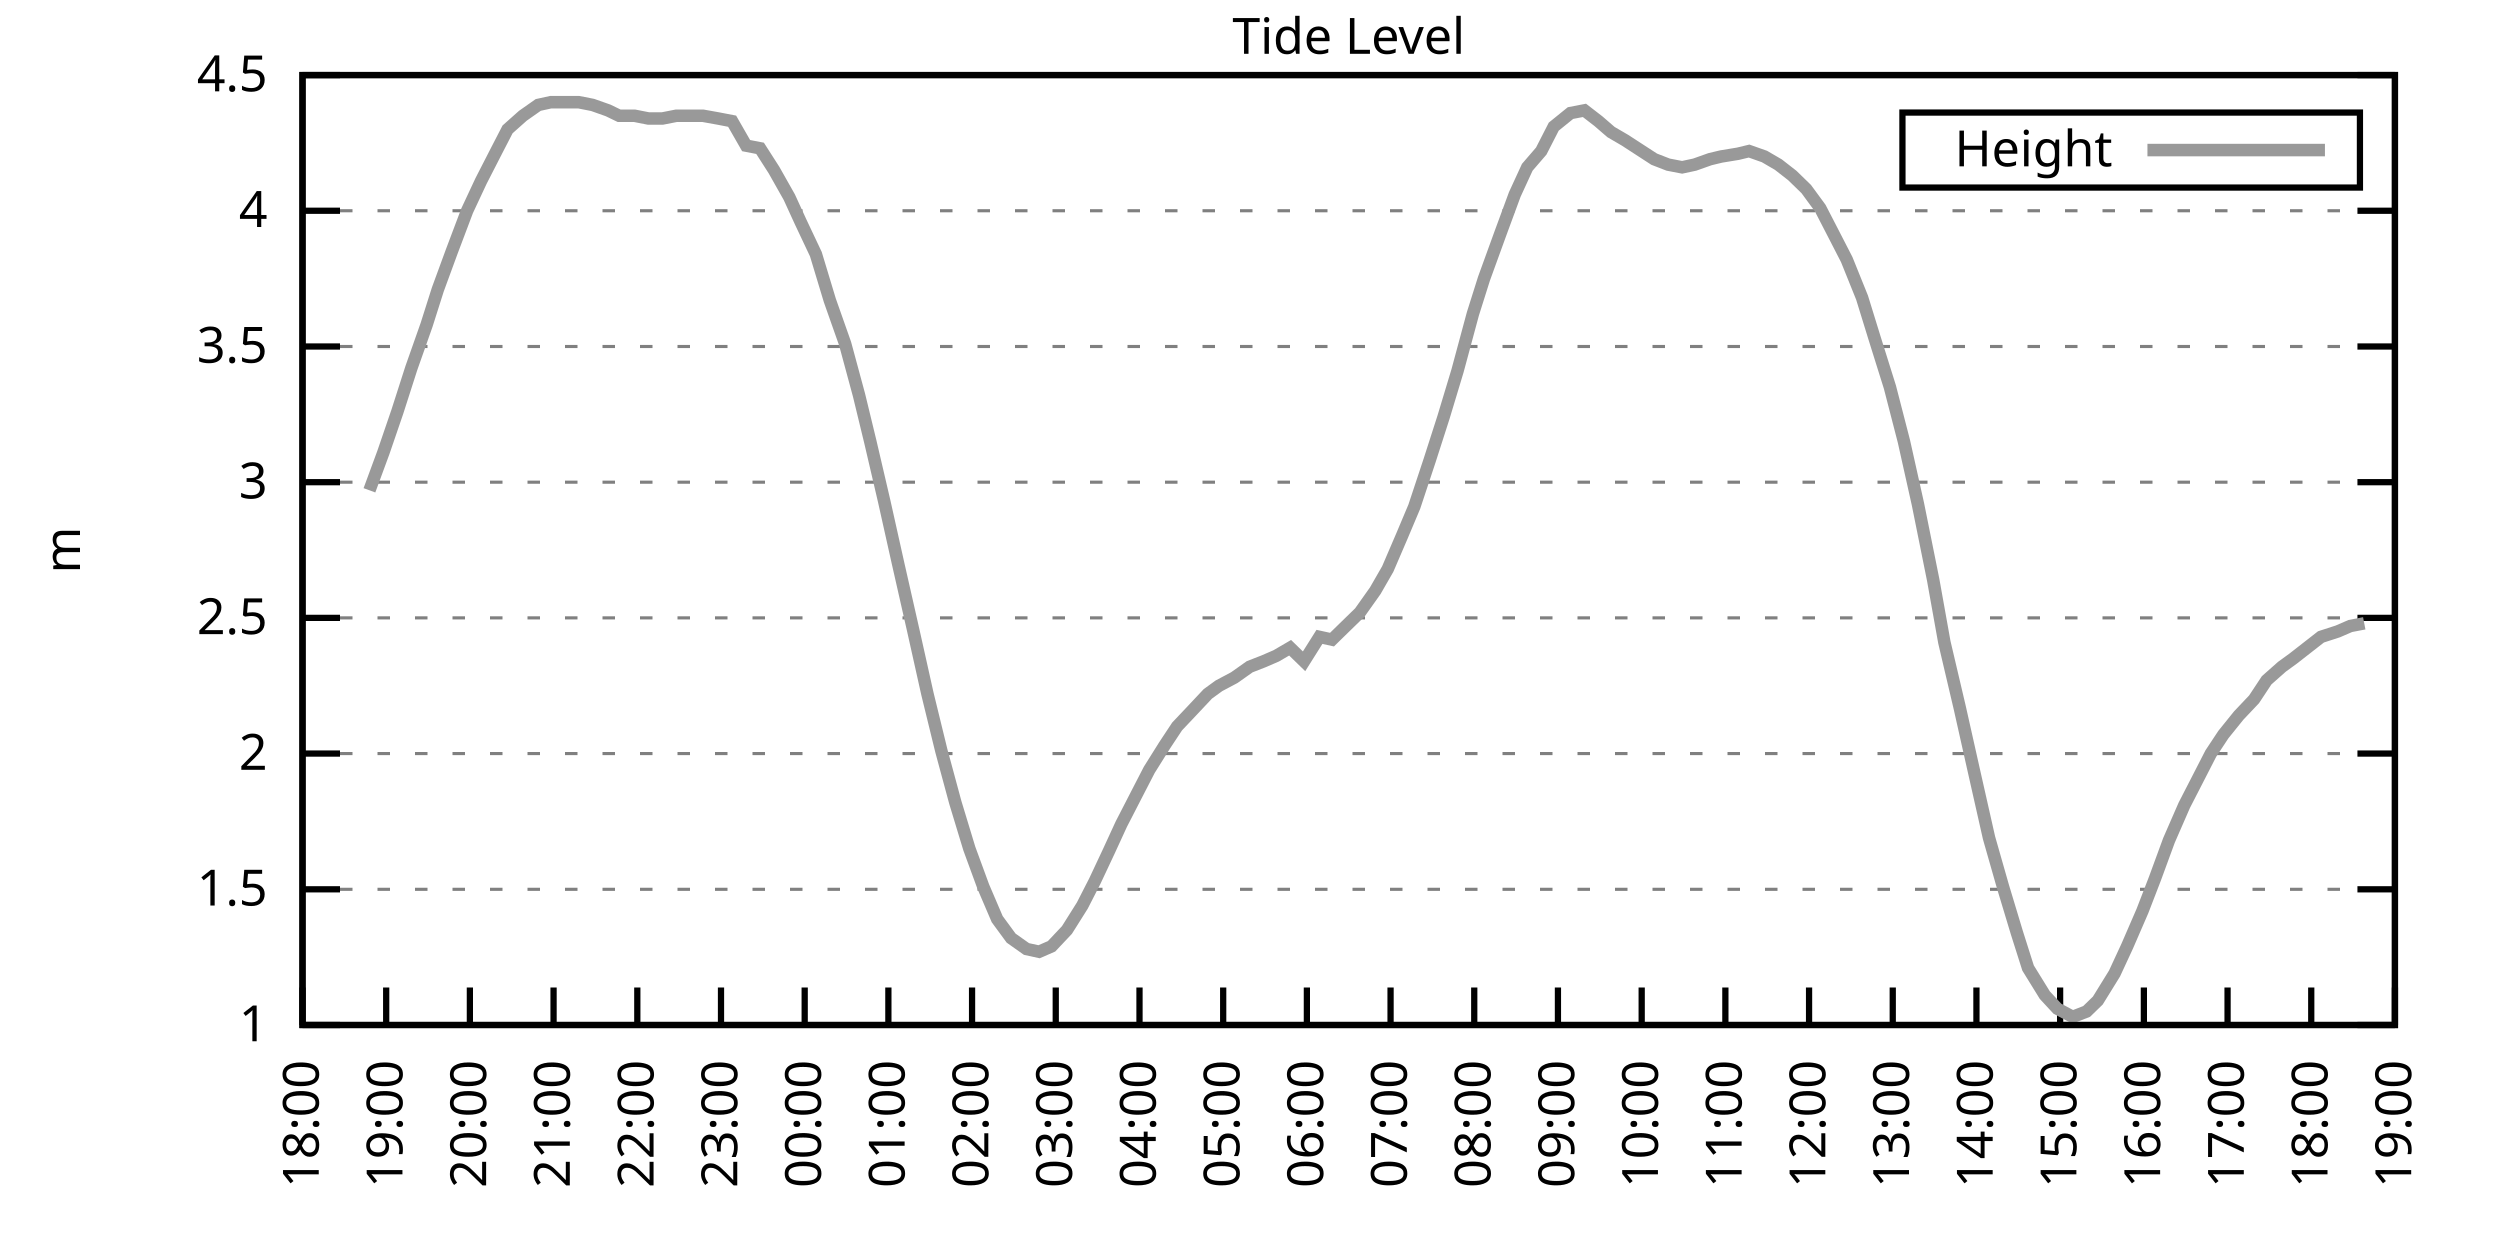
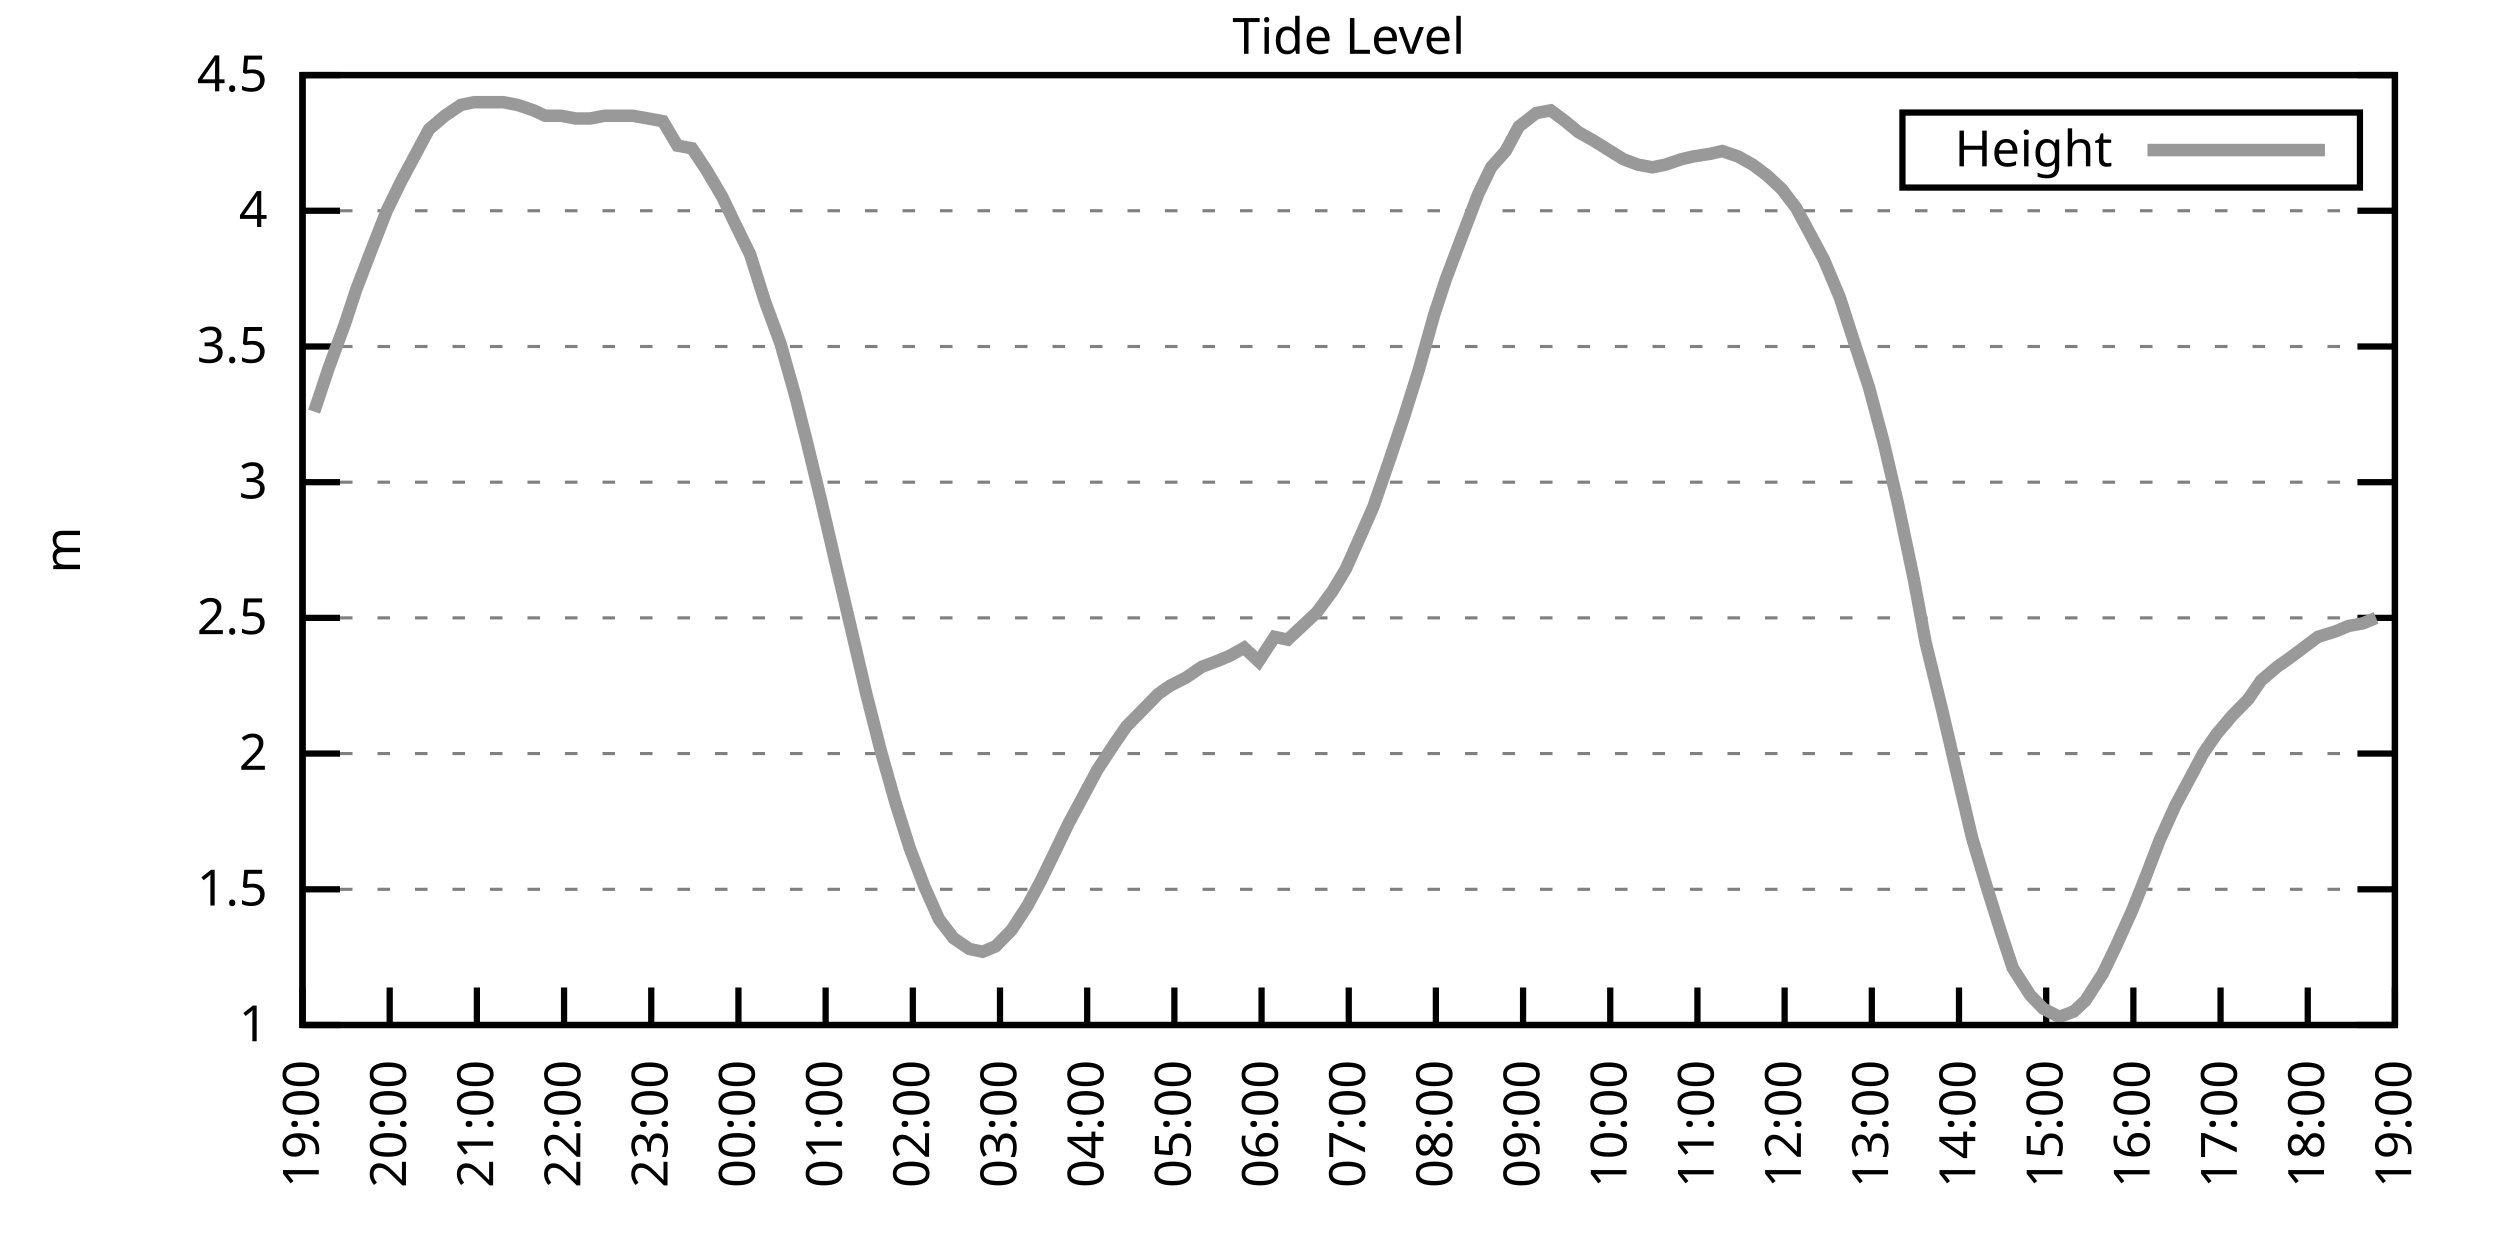
<svg xmlns="http://www.w3.org/2000/svg" xmlns:xlink="http://www.w3.org/1999/xlink" width="400" height="200" viewBox="0 0 400 200">
  <g id="gnuplot_canvas">
    <rect x="0" y="0" width="400" height="200" fill="none" />
    <defs>
      <circle id="gpDot" r="0.5" stroke-width="0.5" stroke="currentColor" />
      <path id="gpPt0" stroke-width="0.333" stroke="currentColor" d="M-1,0 h2 M0,-1 v2" />
      <path id="gpPt1" stroke-width="0.333" stroke="currentColor" d="M-1,-1 L1,1 M1,-1 L-1,1" />
      <path id="gpPt2" stroke-width="0.333" stroke="currentColor" d="M-1,0 L1,0 M0,-1 L0,1 M-1,-1 L1,1 M-1,1 L1,-1" />
      <rect id="gpPt3" stroke-width="0.333" stroke="currentColor" x="-1" y="-1" width="2" height="2" />
      <rect id="gpPt4" stroke-width="0.333" stroke="currentColor" fill="currentColor" x="-1" y="-1" width="2" height="2" />
      <circle id="gpPt5" stroke-width="0.333" stroke="currentColor" cx="0" cy="0" r="1" />
      <use xlink:href="#gpPt5" id="gpPt6" fill="currentColor" stroke="none" />
      <path id="gpPt7" stroke-width="0.333" stroke="currentColor" d="M0,-1.33 L-1.33,0.67 L1.33,0.67 z" />
      <use xlink:href="#gpPt7" id="gpPt8" fill="currentColor" stroke="none" />
      <use xlink:href="#gpPt7" id="gpPt9" stroke="currentColor" transform="rotate(180)" />
      <use xlink:href="#gpPt9" id="gpPt10" fill="currentColor" stroke="none" />
      <use xlink:href="#gpPt3" id="gpPt11" stroke="currentColor" transform="rotate(45)" />
      <use xlink:href="#gpPt11" id="gpPt12" fill="currentColor" stroke="none" />
      <path id="gpPt13" stroke-width="0.333" stroke="currentColor" d="M0,1.330 L1.265,0.411 L0.782,-1.067 L-0.782,-1.076 L-1.265,0.411 z" />
      <use xlink:href="#gpPt13" id="gpPt14" fill="currentColor" stroke="none" />
      <filter id="textbox" filterUnits="objectBoundingBox" x="0" y="0" height="1" width="1">
        <feFlood flood-color="white" flood-opacity="1" result="bgnd" />
        <feComposite in="SourceGraphic" in2="bgnd" operator="atop" />
      </filter>
      <filter id="greybox" filterUnits="objectBoundingBox" x="0" y="0" height="1" width="1">
        <feFlood flood-color="lightgrey" flood-opacity="1" result="grey" />
        <feComposite in="SourceGraphic" in2="grey" operator="atop" />
      </filter>
    </defs>
    <g fill="none" color="white" stroke="currentColor" stroke-width="1.00" stroke-linecap="butt" stroke-linejoin="miter">
</g>
    <g fill="none" color="black" stroke="currentColor" stroke-width="1.00" stroke-linecap="butt" stroke-linejoin="miter">
      <g stroke="none" shape-rendering="crispEdges">
        <polygon fill="rgb(255, 255, 255)" points="48.40,164.00 383.18,164.00 383.18,12.02 48.40,12.02 " />
      </g>
    </g>
    <g fill="none" color="black" stroke="currentColor" stroke-width="1.00" stroke-linecap="butt" stroke-linejoin="miter">
</g>
    <g fill="none" color="black" stroke="black" stroke-width="0.50" stroke-linecap="butt" stroke-linejoin="miter">
</g>
    <g fill="none" color="gray" stroke="currentColor" stroke-width="0.50" stroke-linecap="butt" stroke-linejoin="miter">
      <path stroke="gray" stroke-dasharray="2,4" class="gridline" d="M48.40,164.00 L383.19,164.00  " />
    </g>
    <g fill="none" color="gray" stroke="gray" stroke-width="1.00" stroke-linecap="butt" stroke-linejoin="miter">
</g>
    <g fill="none" color="black" stroke="currentColor" stroke-width="1.00" stroke-linecap="butt" stroke-linejoin="miter">
      <path stroke="black" d="M48.40,164.00 L54.40,164.00 M383.19,164.00 L377.19,164.00  " />
      <g transform="translate(42.80,166.60)" stroke="none" fill="black" font-family="Sans" font-size="8.00" text-anchor="end">
        <text>
          <tspan font-family="Sans"> 1</tspan>
        </text>
      </g>
    </g>
    <g fill="none" color="black" stroke="currentColor" stroke-width="1.00" stroke-linecap="butt" stroke-linejoin="miter">
</g>
    <g fill="none" color="black" stroke="black" stroke-width="0.50" stroke-linecap="butt" stroke-linejoin="miter">
</g>
    <g fill="none" color="gray" stroke="currentColor" stroke-width="0.50" stroke-linecap="butt" stroke-linejoin="miter">
      <path stroke="gray" stroke-dasharray="2,4" class="gridline" d="M48.40,142.29 L383.19,142.29  " />
    </g>
    <g fill="none" color="gray" stroke="gray" stroke-width="1.00" stroke-linecap="butt" stroke-linejoin="miter">
</g>
    <g fill="none" color="black" stroke="currentColor" stroke-width="1.00" stroke-linecap="butt" stroke-linejoin="miter">
      <path stroke="black" d="M48.40,142.29 L54.40,142.29 M383.19,142.29 L377.19,142.29  " />
      <g transform="translate(42.80,144.89)" stroke="none" fill="black" font-family="Sans" font-size="8.00" text-anchor="end">
        <text>
          <tspan font-family="Sans"> 1.5</tspan>
        </text>
      </g>
    </g>
    <g fill="none" color="black" stroke="currentColor" stroke-width="1.00" stroke-linecap="butt" stroke-linejoin="miter">
</g>
    <g fill="none" color="black" stroke="black" stroke-width="0.50" stroke-linecap="butt" stroke-linejoin="miter">
</g>
    <g fill="none" color="gray" stroke="currentColor" stroke-width="0.50" stroke-linecap="butt" stroke-linejoin="miter">
      <path stroke="gray" stroke-dasharray="2,4" class="gridline" d="M48.40,120.57 L383.19,120.57  " />
    </g>
    <g fill="none" color="gray" stroke="gray" stroke-width="1.00" stroke-linecap="butt" stroke-linejoin="miter">
</g>
    <g fill="none" color="black" stroke="currentColor" stroke-width="1.00" stroke-linecap="butt" stroke-linejoin="miter">
      <path stroke="black" d="M48.40,120.57 L54.40,120.57 M383.19,120.57 L377.19,120.57  " />
      <g transform="translate(42.80,123.17)" stroke="none" fill="black" font-family="Sans" font-size="8.00" text-anchor="end">
        <text>
          <tspan font-family="Sans"> 2</tspan>
        </text>
      </g>
    </g>
    <g fill="none" color="black" stroke="currentColor" stroke-width="1.00" stroke-linecap="butt" stroke-linejoin="miter">
</g>
    <g fill="none" color="black" stroke="black" stroke-width="0.50" stroke-linecap="butt" stroke-linejoin="miter">
</g>
    <g fill="none" color="gray" stroke="currentColor" stroke-width="0.50" stroke-linecap="butt" stroke-linejoin="miter">
      <path stroke="gray" stroke-dasharray="2,4" class="gridline" d="M48.40,98.86 L383.19,98.86  " />
    </g>
    <g fill="none" color="gray" stroke="gray" stroke-width="1.00" stroke-linecap="butt" stroke-linejoin="miter">
</g>
    <g fill="none" color="black" stroke="currentColor" stroke-width="1.00" stroke-linecap="butt" stroke-linejoin="miter">
      <path stroke="black" d="M48.40,98.86 L54.40,98.86 M383.19,98.86 L377.19,98.86  " />
      <g transform="translate(42.80,101.46)" stroke="none" fill="black" font-family="Sans" font-size="8.00" text-anchor="end">
        <text>
          <tspan font-family="Sans"> 2.5</tspan>
        </text>
      </g>
    </g>
    <g fill="none" color="black" stroke="currentColor" stroke-width="1.00" stroke-linecap="butt" stroke-linejoin="miter">
</g>
    <g fill="none" color="black" stroke="black" stroke-width="0.50" stroke-linecap="butt" stroke-linejoin="miter">
</g>
    <g fill="none" color="gray" stroke="currentColor" stroke-width="0.50" stroke-linecap="butt" stroke-linejoin="miter">
      <path stroke="gray" stroke-dasharray="2,4" class="gridline" d="M48.40,77.15 L383.19,77.15  " />
    </g>
    <g fill="none" color="gray" stroke="gray" stroke-width="1.00" stroke-linecap="butt" stroke-linejoin="miter">
</g>
    <g fill="none" color="black" stroke="currentColor" stroke-width="1.00" stroke-linecap="butt" stroke-linejoin="miter">
      <path stroke="black" d="M48.40,77.15 L54.40,77.15 M383.19,77.15 L377.19,77.15  " />
      <g transform="translate(42.80,79.75)" stroke="none" fill="black" font-family="Sans" font-size="8.00" text-anchor="end">
        <text>
          <tspan font-family="Sans"> 3</tspan>
        </text>
      </g>
    </g>
    <g fill="none" color="black" stroke="currentColor" stroke-width="1.00" stroke-linecap="butt" stroke-linejoin="miter">
</g>
    <g fill="none" color="black" stroke="black" stroke-width="0.50" stroke-linecap="butt" stroke-linejoin="miter">
</g>
    <g fill="none" color="gray" stroke="currentColor" stroke-width="0.50" stroke-linecap="butt" stroke-linejoin="miter">
      <path stroke="gray" stroke-dasharray="2,4" class="gridline" d="M48.40,55.44 L383.19,55.44  " />
    </g>
    <g fill="none" color="gray" stroke="gray" stroke-width="1.00" stroke-linecap="butt" stroke-linejoin="miter">
</g>
    <g fill="none" color="black" stroke="currentColor" stroke-width="1.00" stroke-linecap="butt" stroke-linejoin="miter">
      <path stroke="black" d="M48.40,55.44 L54.40,55.44 M383.19,55.44 L377.19,55.44  " />
      <g transform="translate(42.80,58.04)" stroke="none" fill="black" font-family="Sans" font-size="8.00" text-anchor="end">
        <text>
          <tspan font-family="Sans"> 3.5</tspan>
        </text>
      </g>
    </g>
    <g fill="none" color="black" stroke="currentColor" stroke-width="1.00" stroke-linecap="butt" stroke-linejoin="miter">
</g>
    <g fill="none" color="black" stroke="black" stroke-width="0.50" stroke-linecap="butt" stroke-linejoin="miter">
</g>
    <g fill="none" color="gray" stroke="currentColor" stroke-width="0.50" stroke-linecap="butt" stroke-linejoin="miter">
      <path stroke="gray" stroke-dasharray="2,4" class="gridline" d="M48.40,33.72 L383.19,33.72  " />
    </g>
    <g fill="none" color="gray" stroke="gray" stroke-width="1.00" stroke-linecap="butt" stroke-linejoin="miter">
</g>
    <g fill="none" color="black" stroke="currentColor" stroke-width="1.00" stroke-linecap="butt" stroke-linejoin="miter">
      <path stroke="black" d="M48.40,33.72 L54.40,33.72 M383.19,33.72 L377.19,33.72  " />
      <g transform="translate(42.80,36.32)" stroke="none" fill="black" font-family="Sans" font-size="8.00" text-anchor="end">
        <text>
          <tspan font-family="Sans"> 4</tspan>
        </text>
      </g>
    </g>
    <g fill="none" color="black" stroke="currentColor" stroke-width="1.00" stroke-linecap="butt" stroke-linejoin="miter">
</g>
    <g fill="none" color="black" stroke="black" stroke-width="0.50" stroke-linecap="butt" stroke-linejoin="miter">
</g>
    <g fill="none" color="gray" stroke="currentColor" stroke-width="0.50" stroke-linecap="butt" stroke-linejoin="miter">
      <path stroke="gray" stroke-dasharray="2,4" class="gridline" d="M48.40,12.01 L383.19,12.01  " />
    </g>
    <g fill="none" color="gray" stroke="gray" stroke-width="1.00" stroke-linecap="butt" stroke-linejoin="miter">
</g>
    <g fill="none" color="black" stroke="currentColor" stroke-width="1.00" stroke-linecap="butt" stroke-linejoin="miter">
      <path stroke="black" d="M48.40,12.01 L54.40,12.01 M383.19,12.01 L377.19,12.01  " />
      <g transform="translate(42.80,14.61)" stroke="none" fill="black" font-family="Sans" font-size="8.00" text-anchor="end">
        <text>
          <tspan font-family="Sans"> 4.5</tspan>
        </text>
      </g>
    </g>
    <g fill="none" color="black" stroke="currentColor" stroke-width="1.00" stroke-linecap="butt" stroke-linejoin="miter">
      <path stroke="black" d="M48.40,164.00 L48.40,158.00  " />
      <g transform="translate(51.00,169.60) rotate(270.00)" stroke="none" fill="black" font-family="Sans" font-size="8.00" text-anchor="end">
        <text>
-           <tspan font-family="Sans">18:00</tspan>
-         </text>
-       </g>
-     </g>
-     <g fill="none" color="black" stroke="currentColor" stroke-width="1.00" stroke-linecap="butt" stroke-linejoin="miter">
-       <path stroke="black" d="M61.79,164.00 L61.79,158.00  " />
-       <g transform="translate(64.39,169.60) rotate(270.00)" stroke="none" fill="black" font-family="Sans" font-size="8.00" text-anchor="end">
-         <text>
          <tspan font-family="Sans">19:00</tspan>
        </text>
      </g>
    </g>
    <g fill="none" color="black" stroke="currentColor" stroke-width="1.00" stroke-linecap="butt" stroke-linejoin="miter">
-       <path stroke="black" d="M75.18,164.00 L75.18,158.00  " />
-       <g transform="translate(77.78,169.60) rotate(270.00)" stroke="none" fill="black" font-family="Sans" font-size="8.00" text-anchor="end">
+       <path stroke="black" d="M62.35,164.00 L62.35,158.00  " />
+       <g transform="translate(64.95,169.60) rotate(270.00)" stroke="none" fill="black" font-family="Sans" font-size="8.00" text-anchor="end">
        <text>
          <tspan font-family="Sans">20:00</tspan>
        </text>
      </g>
    </g>
    <g fill="none" color="black" stroke="currentColor" stroke-width="1.00" stroke-linecap="butt" stroke-linejoin="miter">
-       <path stroke="black" d="M88.57,164.00 L88.57,158.00  " />
-       <g transform="translate(91.17,169.60) rotate(270.00)" stroke="none" fill="black" font-family="Sans" font-size="8.00" text-anchor="end">
+       <path stroke="black" d="M76.30,164.00 L76.30,158.00  " />
+       <g transform="translate(78.90,169.60) rotate(270.00)" stroke="none" fill="black" font-family="Sans" font-size="8.00" text-anchor="end">
        <text>
          <tspan font-family="Sans">21:00</tspan>
        </text>
      </g>
    </g>
    <g fill="none" color="black" stroke="currentColor" stroke-width="1.00" stroke-linecap="butt" stroke-linejoin="miter">
-       <path stroke="black" d="M101.97,164.00 L101.97,158.00  " />
-       <g transform="translate(104.57,169.60) rotate(270.00)" stroke="none" fill="black" font-family="Sans" font-size="8.00" text-anchor="end">
+       <path stroke="black" d="M90.25,164.00 L90.25,158.00  " />
+       <g transform="translate(92.85,169.60) rotate(270.00)" stroke="none" fill="black" font-family="Sans" font-size="8.00" text-anchor="end">
        <text>
          <tspan font-family="Sans">22:00</tspan>
        </text>
      </g>
    </g>
    <g fill="none" color="black" stroke="currentColor" stroke-width="1.00" stroke-linecap="butt" stroke-linejoin="miter">
-       <path stroke="black" d="M115.36,164.00 L115.36,158.00  " />
-       <g transform="translate(117.96,169.60) rotate(270.00)" stroke="none" fill="black" font-family="Sans" font-size="8.00" text-anchor="end">
+       <path stroke="black" d="M104.20,164.00 L104.20,158.00  " />
+       <g transform="translate(106.80,169.60) rotate(270.00)" stroke="none" fill="black" font-family="Sans" font-size="8.00" text-anchor="end">
        <text>
          <tspan font-family="Sans">23:00</tspan>
        </text>
      </g>
    </g>
    <g fill="none" color="black" stroke="currentColor" stroke-width="1.00" stroke-linecap="butt" stroke-linejoin="miter">
-       <path stroke="black" d="M128.75,164.00 L128.75,158.00  " />
-       <g transform="translate(131.35,169.60) rotate(270.00)" stroke="none" fill="black" font-family="Sans" font-size="8.00" text-anchor="end">
+       <path stroke="black" d="M118.15,164.00 L118.15,158.00  " />
+       <g transform="translate(120.75,169.60) rotate(270.00)" stroke="none" fill="black" font-family="Sans" font-size="8.00" text-anchor="end">
        <text>
          <tspan font-family="Sans">00:00</tspan>
        </text>
      </g>
    </g>
    <g fill="none" color="black" stroke="currentColor" stroke-width="1.00" stroke-linecap="butt" stroke-linejoin="miter">
-       <path stroke="black" d="M142.14,164.00 L142.14,158.00  " />
-       <g transform="translate(144.74,169.60) rotate(270.00)" stroke="none" fill="black" font-family="Sans" font-size="8.00" text-anchor="end">
+       <path stroke="black" d="M132.10,164.00 L132.10,158.00  " />
+       <g transform="translate(134.70,169.60) rotate(270.00)" stroke="none" fill="black" font-family="Sans" font-size="8.00" text-anchor="end">
        <text>
          <tspan font-family="Sans">01:00</tspan>
        </text>
      </g>
    </g>
    <g fill="none" color="black" stroke="currentColor" stroke-width="1.00" stroke-linecap="butt" stroke-linejoin="miter">
-       <path stroke="black" d="M155.53,164.00 L155.53,158.00  " />
-       <g transform="translate(158.13,169.60) rotate(270.00)" stroke="none" fill="black" font-family="Sans" font-size="8.00" text-anchor="end">
+       <path stroke="black" d="M146.05,164.00 L146.05,158.00  " />
+       <g transform="translate(148.65,169.60) rotate(270.00)" stroke="none" fill="black" font-family="Sans" font-size="8.00" text-anchor="end">
        <text>
          <tspan font-family="Sans">02:00</tspan>
        </text>
      </g>
    </g>
    <g fill="none" color="black" stroke="currentColor" stroke-width="1.00" stroke-linecap="butt" stroke-linejoin="miter">
-       <path stroke="black" d="M168.92,164.00 L168.92,158.00  " />
-       <g transform="translate(171.52,169.60) rotate(270.00)" stroke="none" fill="black" font-family="Sans" font-size="8.00" text-anchor="end">
+       <path stroke="black" d="M160.00,164.00 L160.00,158.00  " />
+       <g transform="translate(162.60,169.60) rotate(270.00)" stroke="none" fill="black" font-family="Sans" font-size="8.00" text-anchor="end">
        <text>
          <tspan font-family="Sans">03:00</tspan>
        </text>
      </g>
    </g>
    <g fill="none" color="black" stroke="currentColor" stroke-width="1.00" stroke-linecap="butt" stroke-linejoin="miter">
-       <path stroke="black" d="M182.32,164.00 L182.32,158.00  " />
-       <g transform="translate(184.92,169.60) rotate(270.00)" stroke="none" fill="black" font-family="Sans" font-size="8.00" text-anchor="end">
+       <path stroke="black" d="M173.95,164.00 L173.95,158.00  " />
+       <g transform="translate(176.55,169.60) rotate(270.00)" stroke="none" fill="black" font-family="Sans" font-size="8.00" text-anchor="end">
        <text>
          <tspan font-family="Sans">04:00</tspan>
        </text>
      </g>
    </g>
    <g fill="none" color="black" stroke="currentColor" stroke-width="1.00" stroke-linecap="butt" stroke-linejoin="miter">
-       <path stroke="black" d="M195.71,164.00 L195.71,158.00  " />
-       <g transform="translate(198.31,169.60) rotate(270.00)" stroke="none" fill="black" font-family="Sans" font-size="8.00" text-anchor="end">
+       <path stroke="black" d="M187.90,164.00 L187.90,158.00  " />
+       <g transform="translate(190.50,169.60) rotate(270.00)" stroke="none" fill="black" font-family="Sans" font-size="8.00" text-anchor="end">
        <text>
          <tspan font-family="Sans">05:00</tspan>
        </text>
      </g>
    </g>
    <g fill="none" color="black" stroke="currentColor" stroke-width="1.00" stroke-linecap="butt" stroke-linejoin="miter">
-       <path stroke="black" d="M209.10,164.00 L209.10,158.00  " />
-       <g transform="translate(211.70,169.60) rotate(270.00)" stroke="none" fill="black" font-family="Sans" font-size="8.00" text-anchor="end">
+       <path stroke="black" d="M201.85,164.00 L201.85,158.00  " />
+       <g transform="translate(204.45,169.60) rotate(270.00)" stroke="none" fill="black" font-family="Sans" font-size="8.00" text-anchor="end">
        <text>
          <tspan font-family="Sans">06:00</tspan>
        </text>
      </g>
    </g>
    <g fill="none" color="black" stroke="currentColor" stroke-width="1.00" stroke-linecap="butt" stroke-linejoin="miter">
-       <path stroke="black" d="M222.49,164.00 L222.49,158.00  " />
-       <g transform="translate(225.09,169.60) rotate(270.00)" stroke="none" fill="black" font-family="Sans" font-size="8.00" text-anchor="end">
+       <path stroke="black" d="M215.80,164.00 L215.80,158.00  " />
+       <g transform="translate(218.40,169.60) rotate(270.00)" stroke="none" fill="black" font-family="Sans" font-size="8.00" text-anchor="end">
        <text>
          <tspan font-family="Sans">07:00</tspan>
        </text>
      </g>
    </g>
    <g fill="none" color="black" stroke="currentColor" stroke-width="1.00" stroke-linecap="butt" stroke-linejoin="miter">
-       <path stroke="black" d="M235.88,164.00 L235.88,158.00  " />
-       <g transform="translate(238.48,169.60) rotate(270.00)" stroke="none" fill="black" font-family="Sans" font-size="8.00" text-anchor="end">
+       <path stroke="black" d="M229.74,164.00 L229.74,158.00  " />
+       <g transform="translate(232.34,169.60) rotate(270.00)" stroke="none" fill="black" font-family="Sans" font-size="8.00" text-anchor="end">
        <text>
          <tspan font-family="Sans">08:00</tspan>
        </text>
      </g>
    </g>
    <g fill="none" color="black" stroke="currentColor" stroke-width="1.00" stroke-linecap="butt" stroke-linejoin="miter">
-       <path stroke="black" d="M249.27,164.00 L249.27,158.00  " />
-       <g transform="translate(251.87,169.60) rotate(270.00)" stroke="none" fill="black" font-family="Sans" font-size="8.00" text-anchor="end">
+       <path stroke="black" d="M243.69,164.00 L243.69,158.00  " />
+       <g transform="translate(246.29,169.60) rotate(270.00)" stroke="none" fill="black" font-family="Sans" font-size="8.00" text-anchor="end">
        <text>
          <tspan font-family="Sans">09:00</tspan>
        </text>
      </g>
    </g>
    <g fill="none" color="black" stroke="currentColor" stroke-width="1.00" stroke-linecap="butt" stroke-linejoin="miter">
-       <path stroke="black" d="M262.67,164.00 L262.67,158.00  " />
-       <g transform="translate(265.27,169.60) rotate(270.00)" stroke="none" fill="black" font-family="Sans" font-size="8.00" text-anchor="end">
+       <path stroke="black" d="M257.64,164.00 L257.64,158.00  " />
+       <g transform="translate(260.24,169.60) rotate(270.00)" stroke="none" fill="black" font-family="Sans" font-size="8.00" text-anchor="end">
        <text>
          <tspan font-family="Sans">10:00</tspan>
        </text>
      </g>
    </g>
    <g fill="none" color="black" stroke="currentColor" stroke-width="1.00" stroke-linecap="butt" stroke-linejoin="miter">
-       <path stroke="black" d="M276.06,164.00 L276.06,158.00  " />
-       <g transform="translate(278.66,169.60) rotate(270.00)" stroke="none" fill="black" font-family="Sans" font-size="8.00" text-anchor="end">
+       <path stroke="black" d="M271.59,164.00 L271.59,158.00  " />
+       <g transform="translate(274.19,169.60) rotate(270.00)" stroke="none" fill="black" font-family="Sans" font-size="8.00" text-anchor="end">
        <text>
          <tspan font-family="Sans">11:00</tspan>
        </text>
      </g>
    </g>
    <g fill="none" color="black" stroke="currentColor" stroke-width="1.00" stroke-linecap="butt" stroke-linejoin="miter">
-       <path stroke="black" d="M289.45,164.00 L289.45,158.00  " />
-       <g transform="translate(292.05,169.60) rotate(270.00)" stroke="none" fill="black" font-family="Sans" font-size="8.00" text-anchor="end">
+       <path stroke="black" d="M285.54,164.00 L285.54,158.00  " />
+       <g transform="translate(288.14,169.60) rotate(270.00)" stroke="none" fill="black" font-family="Sans" font-size="8.00" text-anchor="end">
        <text>
          <tspan font-family="Sans">12:00</tspan>
        </text>
      </g>
    </g>
    <g fill="none" color="black" stroke="currentColor" stroke-width="1.00" stroke-linecap="butt" stroke-linejoin="miter">
-       <path stroke="black" d="M302.84,164.00 L302.84,158.00  " />
-       <g transform="translate(305.44,169.60) rotate(270.00)" stroke="none" fill="black" font-family="Sans" font-size="8.00" text-anchor="end">
+       <path stroke="black" d="M299.49,164.00 L299.49,158.00  " />
+       <g transform="translate(302.09,169.60) rotate(270.00)" stroke="none" fill="black" font-family="Sans" font-size="8.00" text-anchor="end">
        <text>
          <tspan font-family="Sans">13:00</tspan>
        </text>
      </g>
    </g>
    <g fill="none" color="black" stroke="currentColor" stroke-width="1.00" stroke-linecap="butt" stroke-linejoin="miter">
-       <path stroke="black" d="M316.23,164.00 L316.23,158.00  " />
-       <g transform="translate(318.83,169.60) rotate(270.00)" stroke="none" fill="black" font-family="Sans" font-size="8.00" text-anchor="end">
+       <path stroke="black" d="M313.44,164.00 L313.44,158.00  " />
+       <g transform="translate(316.04,169.60) rotate(270.00)" stroke="none" fill="black" font-family="Sans" font-size="8.00" text-anchor="end">
        <text>
          <tspan font-family="Sans">14:00</tspan>
        </text>
      </g>
    </g>
    <g fill="none" color="black" stroke="currentColor" stroke-width="1.00" stroke-linecap="butt" stroke-linejoin="miter">
-       <path stroke="black" d="M329.62,164.00 L329.62,158.00  " />
-       <g transform="translate(332.22,169.60) rotate(270.00)" stroke="none" fill="black" font-family="Sans" font-size="8.00" text-anchor="end">
+       <path stroke="black" d="M327.39,164.00 L327.39,158.00  " />
+       <g transform="translate(329.99,169.60) rotate(270.00)" stroke="none" fill="black" font-family="Sans" font-size="8.00" text-anchor="end">
        <text>
          <tspan font-family="Sans">15:00</tspan>
        </text>
      </g>
    </g>
    <g fill="none" color="black" stroke="currentColor" stroke-width="1.00" stroke-linecap="butt" stroke-linejoin="miter">
-       <path stroke="black" d="M343.02,164.00 L343.02,158.00  " />
-       <g transform="translate(345.62,169.60) rotate(270.00)" stroke="none" fill="black" font-family="Sans" font-size="8.00" text-anchor="end">
+       <path stroke="black" d="M341.34,164.00 L341.34,158.00  " />
+       <g transform="translate(343.94,169.60) rotate(270.00)" stroke="none" fill="black" font-family="Sans" font-size="8.00" text-anchor="end">
        <text>
          <tspan font-family="Sans">16:00</tspan>
        </text>
      </g>
    </g>
    <g fill="none" color="black" stroke="currentColor" stroke-width="1.00" stroke-linecap="butt" stroke-linejoin="miter">
-       <path stroke="black" d="M356.41,164.00 L356.41,158.00  " />
-       <g transform="translate(359.01,169.60) rotate(270.00)" stroke="none" fill="black" font-family="Sans" font-size="8.00" text-anchor="end">
+       <path stroke="black" d="M355.29,164.00 L355.29,158.00  " />
+       <g transform="translate(357.89,169.60) rotate(270.00)" stroke="none" fill="black" font-family="Sans" font-size="8.00" text-anchor="end">
        <text>
          <tspan font-family="Sans">17:00</tspan>
        </text>
      </g>
    </g>
    <g fill="none" color="black" stroke="currentColor" stroke-width="1.00" stroke-linecap="butt" stroke-linejoin="miter">
-       <path stroke="black" d="M369.80,164.00 L369.80,158.00  " />
-       <g transform="translate(372.40,169.60) rotate(270.00)" stroke="none" fill="black" font-family="Sans" font-size="8.00" text-anchor="end">
+       <path stroke="black" d="M369.24,164.00 L369.24,158.00  " />
+       <g transform="translate(371.84,169.60) rotate(270.00)" stroke="none" fill="black" font-family="Sans" font-size="8.00" text-anchor="end">
        <text>
          <tspan font-family="Sans">18:00</tspan>
        </text>
      </g>
    </g>
    <g fill="none" color="black" stroke="currentColor" stroke-width="1.00" stroke-linecap="butt" stroke-linejoin="miter">
      <path stroke="black" d="M383.19,164.00 L383.19,158.00  " />
      <g transform="translate(385.79,169.60) rotate(270.00)" stroke="none" fill="black" font-family="Sans" font-size="8.00" text-anchor="end">
        <text>
          <tspan font-family="Sans">19:00</tspan>
        </text>
      </g>
    </g>
    <g fill="none" color="black" stroke="currentColor" stroke-width="1.00" stroke-linecap="butt" stroke-linejoin="miter">
</g>
    <g fill="none" color="black" stroke="currentColor" stroke-width="1.00" stroke-linecap="butt" stroke-linejoin="miter">
      <path stroke="black" d="M48.40,12.01 L48.40,164.00 L383.19,164.00 L383.19,12.01 L48.40,12.01 Z  " />
    </g>
    <g fill="none" color="black" stroke="currentColor" stroke-width="1.00" stroke-linecap="butt" stroke-linejoin="miter">
</g>
    <g fill="none" color="black" stroke="currentColor" stroke-width="1.00" stroke-linecap="butt" stroke-linejoin="miter">
      <path stroke="black" d="M304.39,30.01 L304.39,18.01 L377.59,18.01 L377.59,30.01 L304.39,30.01 Z  " />
    </g>
    <g id="Tide_level_plot_1">
      <g fill="none" color="white" stroke="black" stroke-width="2.00" stroke-linecap="butt" stroke-linejoin="miter">
</g>
      <g fill="none" color="black" stroke="currentColor" stroke-width="2.00" stroke-linecap="butt" stroke-linejoin="miter">
        <g transform="translate(337.99,26.61)" stroke="none" fill="black" font-family="Sans" font-size="8.00" text-anchor="end">
          <text>
            <tspan font-family="Sans">Height</tspan>
          </text>
        </g>
      </g>
      <g fill="none" color="black" stroke="currentColor" stroke-width="2.00" stroke-linecap="butt" stroke-linejoin="miter">
-         <path stroke="rgb(153, 153, 153)" d="M343.59,24.01 L371.99,24.01 M59.11,78.45 L61.35,72.37 L63.58,65.86 L65.81,58.91 L68.26,51.96 L70.05,46.32   L72.28,40.24 L74.74,33.72 L76.97,28.95 L79.42,24.17 L81.21,20.70 L83.66,18.52 L86.12,16.79 L88.13,16.35   L90.58,16.35 L92.59,16.35 L94.82,16.79 L97.28,17.66 L99.06,18.52 L101.52,18.52 L103.75,18.96 L105.98,18.96   L108.22,18.52 L110.45,18.52 L112.46,18.52 L114.91,18.96 L117.14,19.39 L119.38,23.30 L121.61,23.73 L123.84,27.21   L126.29,31.55 L128.08,35.46 L130.54,40.67 L132.77,48.05 L135.22,55.00 L137.45,63.25 L139.24,70.63 L141.47,80.19   L143.70,90.18 L146.16,101.03 L148.39,111.02 L150.62,120.14 L152.85,128.39 L155.09,135.77 L157.32,141.85 L159.55,147.06   L161.78,150.10 L164.24,151.84 L166.25,152.28 L168.25,151.41 L170.71,148.80 L173.17,144.89 L175.17,140.98 L177.41,136.21   L179.41,131.86 L182.09,126.65 L183.88,123.18 L186.33,119.27 L188.34,116.23 L190.80,113.63 L193.25,111.02 L195.04,109.72   L197.49,108.42 L199.95,106.68 L202.18,105.81 L204.19,104.94 L206.42,103.64 L208.65,105.81 L211.11,101.90 L213.12,102.34   L215.35,100.16 L217.58,97.99 L220.04,94.52 L222.04,91.04 L224.28,85.83 L226.29,81.06 L228.74,73.67 L230.97,66.73   L233.20,59.34 L235.66,50.22 L237.44,44.58 L240.12,37.20 L242.36,31.12 L244.36,26.77 L246.60,24.17 L248.60,20.26   L251.28,18.09 L253.51,17.66 L255.75,19.39 L257.76,21.13 L259.99,22.43 L264.67,25.47 L266.91,26.34 L269.14,26.77   L271.15,26.34 L273.60,25.47 L275.39,25.04 L278.07,24.60 L279.85,24.17 L282.31,25.04 L284.54,26.34 L286.77,28.08   L289.00,30.25 L291.23,33.29 L293.47,37.63 L295.48,41.54 L297.93,47.62 L299.94,54.13 L302.39,61.95 L304.63,70.63   L306.86,80.62 L309.31,92.78 L311.10,102.77 L313.55,113.19 L315.79,123.18 L318.24,134.04 L320.47,141.85 L322.70,149.24   L324.49,154.88 L327.17,159.22 L329.18,161.39 L331.63,162.70 L333.86,161.83 L335.65,160.09 L338.33,155.75 L340.34,151.41   L342.79,145.76 L344.80,140.55 L347.03,134.47 L349.49,128.83 L351.50,124.92 L353.73,120.57 L355.74,117.53 L358.19,114.49   L360.65,111.89 L362.66,108.85 L365.11,106.68 L366.90,105.38 L369.13,103.64 L371.36,101.90 L374.04,101.03 L376.05,100.16   L378.28,99.73  " />
+         <path stroke="rgb(153, 153, 153)" d="M343.59,24.01 L371.99,24.01 M50.26,65.86 L52.58,58.91 L55.14,51.96 L57.00,46.32 L59.33,40.24 L61.88,33.72   L64.21,28.95 L66.77,24.17 L68.63,20.70 L71.18,18.52 L73.74,16.79 L75.83,16.35 L78.39,16.35 L80.48,16.35   L82.81,16.79 L85.37,17.66 L87.23,18.52 L89.78,18.52 L92.11,18.96 L94.43,18.96 L96.76,18.52 L99.08,18.52   L101.18,18.52 L103.73,18.96 L106.06,19.39 L108.38,23.30 L110.71,23.73 L113.03,27.21 L115.59,31.55 L117.45,35.46   L120.01,40.67 L122.33,48.05 L124.89,55.00 L127.22,63.25 L129.08,70.63 L131.40,80.19 L133.72,90.18 L136.28,101.03   L138.61,111.02 L140.93,120.14 L143.26,128.39 L145.58,135.77 L147.91,141.85 L150.23,147.06 L152.56,150.10 L155.11,151.84   L157.21,152.28 L159.30,151.41 L161.86,148.80 L164.41,144.89 L166.51,140.98 L168.83,136.21 L170.92,131.86 L173.71,126.65   L175.57,123.18 L178.13,119.27 L180.22,116.23 L182.78,113.63 L185.34,111.02 L187.20,109.72 L189.76,108.42 L192.31,106.68   L194.64,105.81 L196.73,104.94 L199.06,103.64 L201.38,105.81 L203.94,101.90 L206.03,102.34 L208.36,100.16 L210.68,97.99   L213.24,94.52 L215.33,91.04 L217.65,85.83 L219.75,81.06 L222.30,73.67 L224.63,66.73 L226.95,59.34 L229.51,50.22   L231.37,44.58 L234.16,37.20 L236.49,31.12 L238.58,26.77 L240.90,24.17 L243.00,20.26 L245.79,18.09 L248.11,17.66   L250.44,19.39 L252.53,21.13 L254.85,22.43 L259.74,25.47 L262.06,26.34 L264.39,26.77 L266.48,26.34 L269.04,25.47   L270.90,25.04 L273.69,24.60 L275.55,24.17 L278.10,25.04 L280.43,26.34 L282.75,28.08 L285.08,30.25 L287.40,33.29   L289.73,37.63 L291.82,41.54 L294.38,47.62 L296.47,54.13 L299.03,61.95 L301.35,70.63 L303.68,80.62 L306.23,92.78   L308.09,102.77 L310.65,113.19 L312.98,123.18 L315.53,134.04 L317.86,141.85 L320.18,149.24 L322.04,154.88 L324.83,159.22   L326.93,161.39 L329.48,162.70 L331.81,161.83 L333.67,160.09 L336.46,155.75 L338.55,151.41 L341.11,145.76 L343.20,140.55   L345.53,134.47 L348.08,128.83 L350.18,124.92 L352.50,120.57 L354.59,117.53 L357.15,114.49 L359.71,111.89 L361.80,108.85   L364.36,106.68 L366.22,105.38 L368.54,103.64 L370.87,101.90 L373.66,101.03 L375.75,100.16 L378.08,99.73 L380.17,98.86    " />
      </g>
    </g>
    <g fill="none" color="black" stroke="currentColor" stroke-width="2.00" stroke-linecap="butt" stroke-linejoin="miter">
</g>
    <g fill="none" color="black" stroke="black" stroke-width="1.00" stroke-linecap="butt" stroke-linejoin="miter">
</g>
    <g fill="none" color="black" stroke="currentColor" stroke-width="1.00" stroke-linecap="butt" stroke-linejoin="miter">
      <path stroke="black" d="M48.40,12.01 L48.40,164.00 L383.19,164.00 L383.19,12.01 L48.40,12.01 Z  " />
      <g transform="translate(12.80,88.01) rotate(270.00)" stroke="none" fill="black" font-family="Sans" font-size="8.00" text-anchor="middle">
        <text>
          <tspan font-family="Sans">m</tspan>
        </text>
      </g>
    </g>
    <g fill="none" color="black" stroke="currentColor" stroke-width="1.00" stroke-linecap="butt" stroke-linejoin="miter">
</g>
    <g fill="none" color="black" stroke="currentColor" stroke-width="1.00" stroke-linecap="butt" stroke-linejoin="miter">
      <g transform="translate(215.79,8.61)" stroke="none" fill="black" font-family="Sans" font-size="8.00" text-anchor="middle">
        <text>
          <tspan font-family="Sans">Tide Level</tspan>
        </text>
      </g>
    </g>
    <g fill="none" color="black" stroke="currentColor" stroke-width="1.00" stroke-linecap="butt" stroke-linejoin="miter">
</g>
  </g>
</svg>
